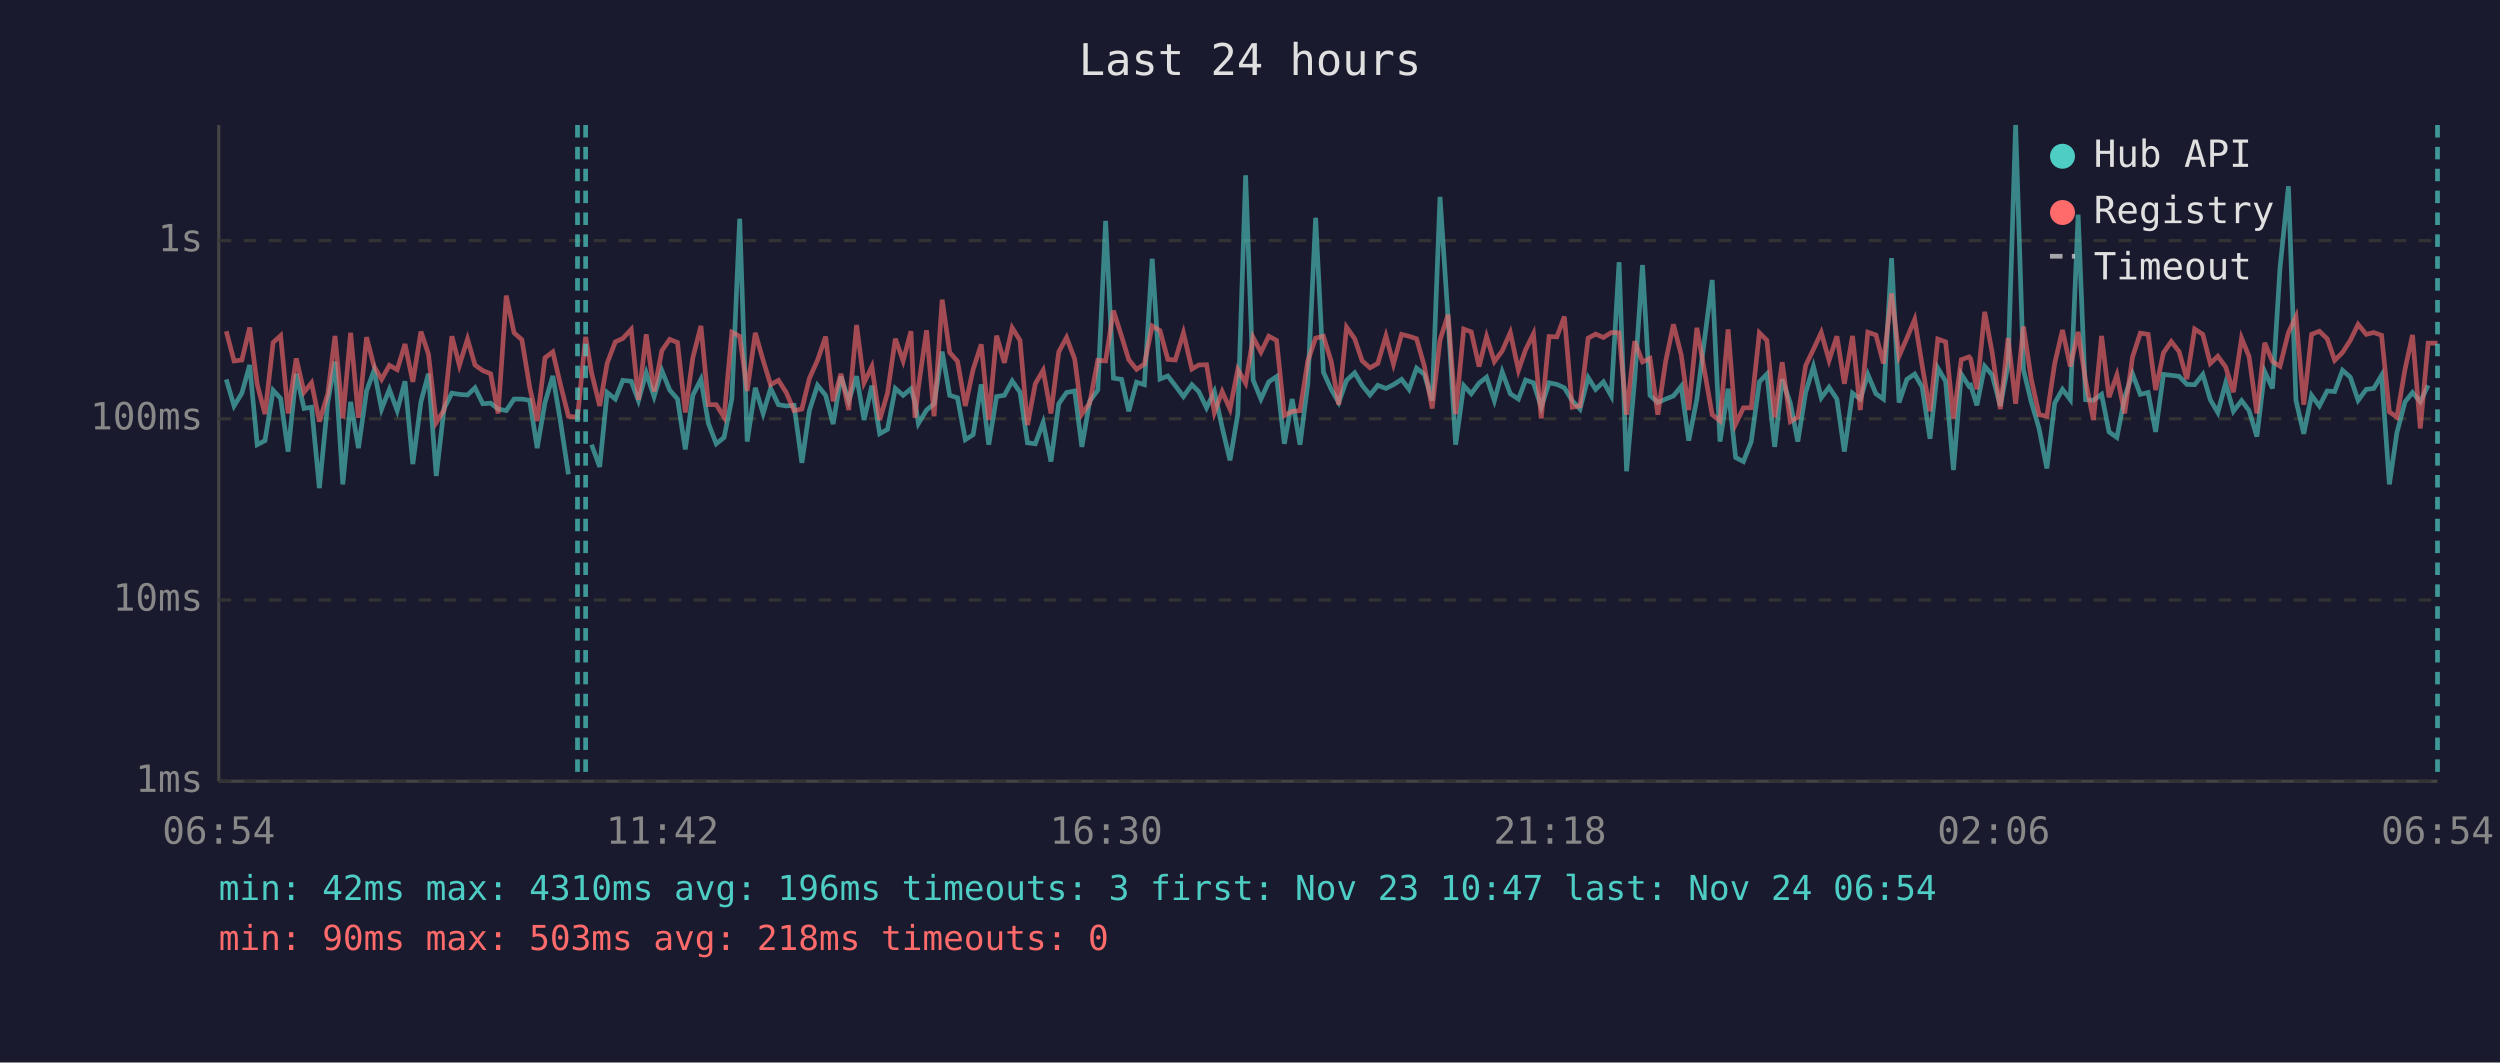
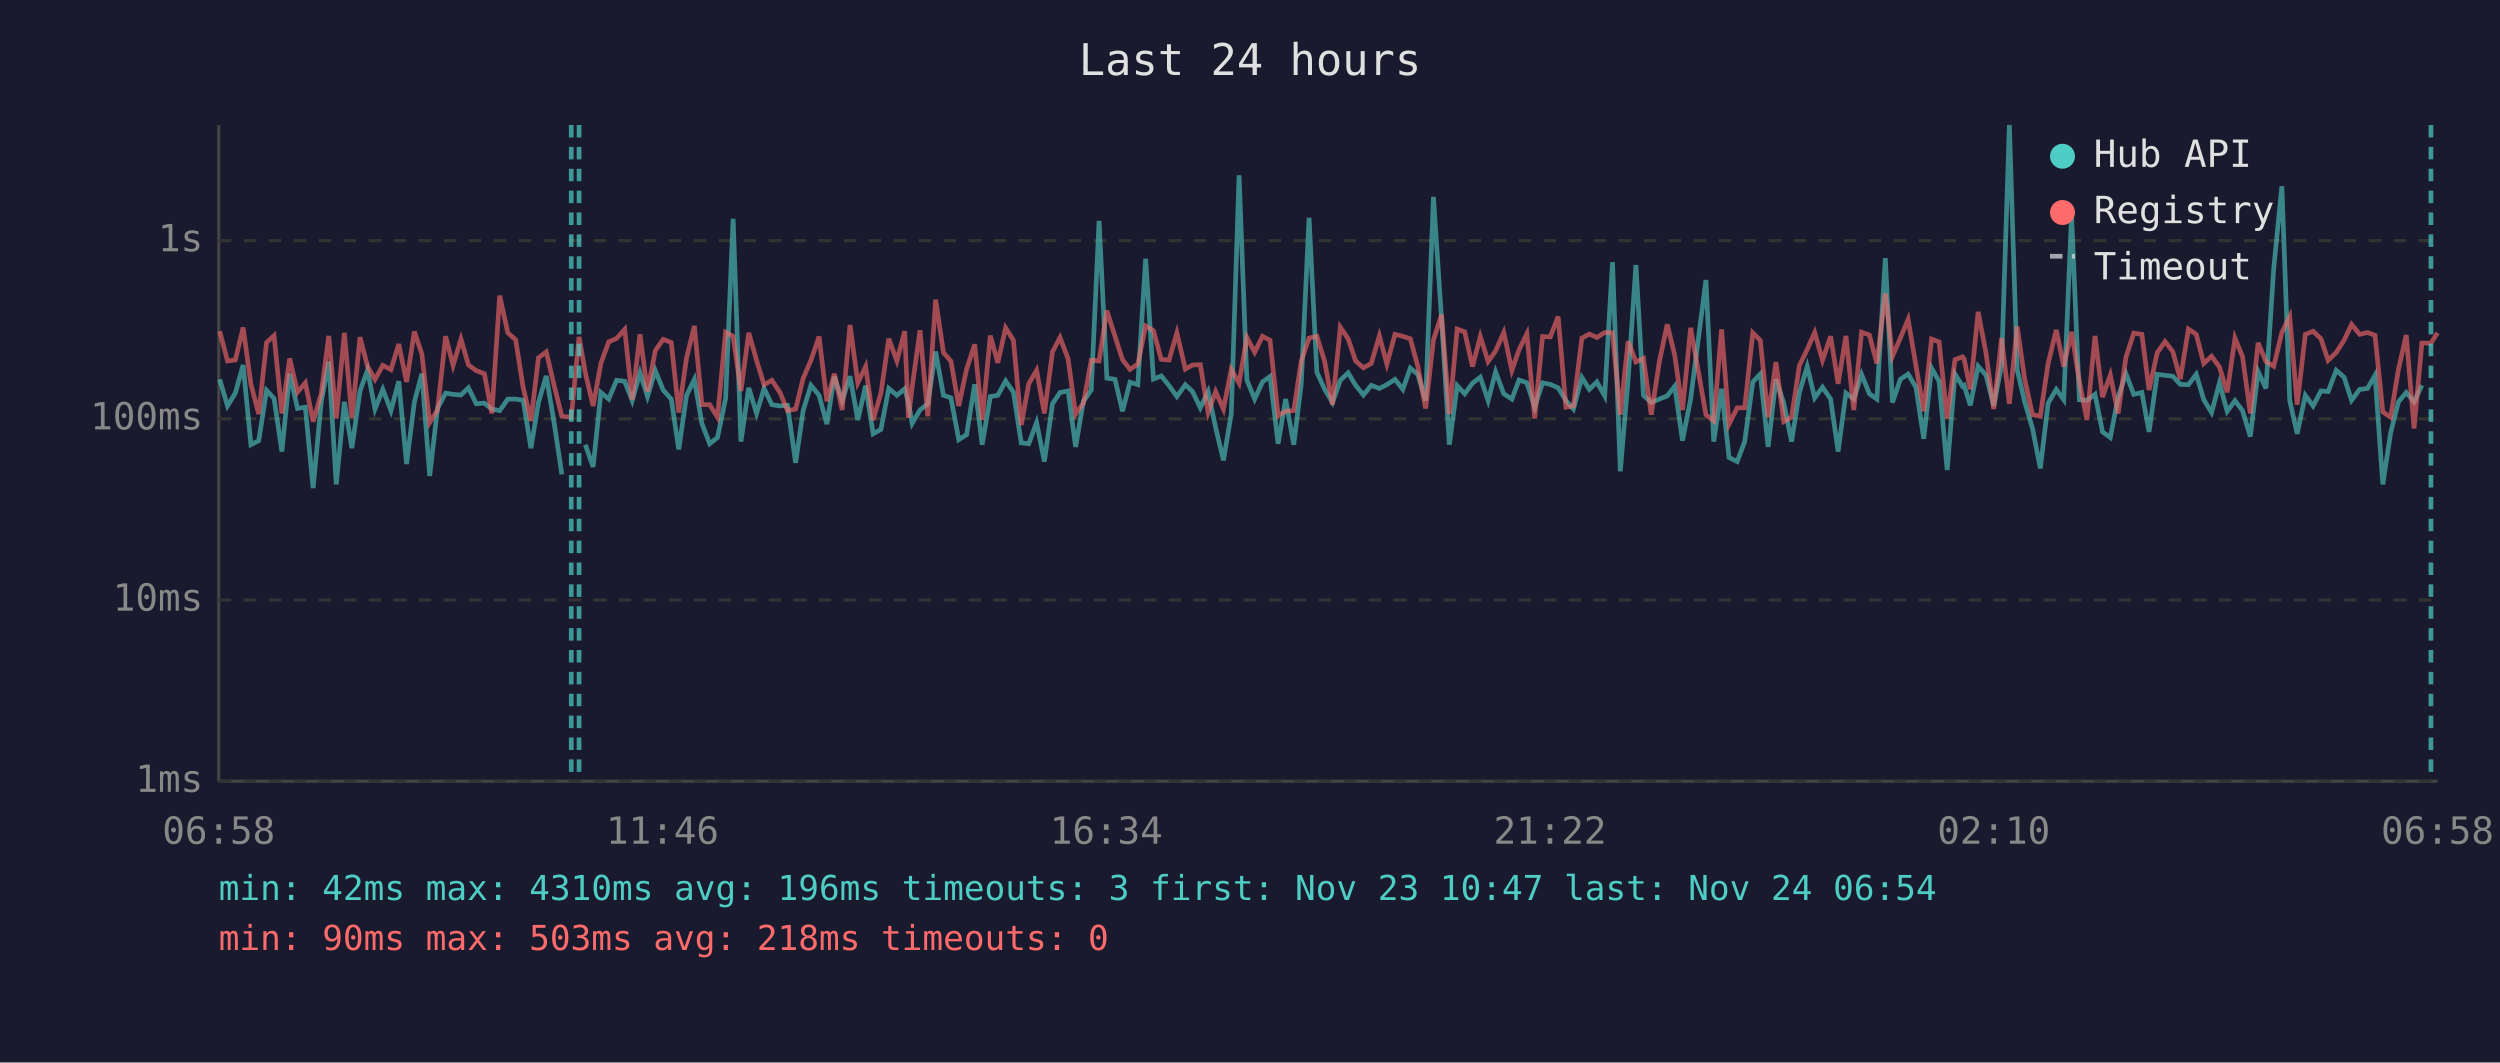
<svg xmlns="http://www.w3.org/2000/svg" viewBox="0 0 800 340" font-family="monospace" font-size="12">
  <rect width="800" height="340" fill="#1a1a2e" />
  <text x="400" y="24" fill="#e0e0e0" font-size="14" text-anchor="middle">Last 24 hours</text>
  <line x1="70" y1="40" x2="70" y2="250" stroke="#444" stroke-width="1" />
  <line x1="70" y1="250" x2="780" y2="250" stroke="#444" stroke-width="1" />
  <line x1="70" y1="250" x2="780" y2="250" stroke="#333" stroke-width="1" stroke-dasharray="4" />
  <text x="65" y="250" fill="#888" text-anchor="end" dominant-baseline="middle">1ms</text>
  <line x1="70" y1="192" x2="780" y2="192" stroke="#333" stroke-width="1" stroke-dasharray="4" />
  <text x="65" y="192" fill="#888" text-anchor="end" dominant-baseline="middle">10ms</text>
  <line x1="70" y1="134" x2="780" y2="134" stroke="#333" stroke-width="1" stroke-dasharray="4" />
  <text x="65" y="134" fill="#888" text-anchor="end" dominant-baseline="middle">100ms</text>
  <line x1="70" y1="77" x2="780" y2="77" stroke="#333" stroke-width="1" stroke-dasharray="4" />
  <text x="65" y="77" fill="#888" text-anchor="end" dominant-baseline="middle">1s</text>
-   <text x="70" y="270" fill="#888" text-anchor="middle">06:54</text>
-   <text x="212" y="270" fill="#888" text-anchor="middle">11:42</text>
-   <text x="354" y="270" fill="#888" text-anchor="middle">16:30</text>
-   <text x="496" y="270" fill="#888" text-anchor="middle">21:18</text>
-   <text x="638" y="270" fill="#888" text-anchor="middle">02:06</text>
-   <text x="780" y="270" fill="#888" text-anchor="middle">06:54</text>
-   <polyline points="72.4,121.4 74.9,129.9 77.4,125.8 79.9,116.8 82.3,142.3 84.8,141.0 87.4,124.9 89.8,127.5 92.2,144.5 94.8,119.6 97.3,130.7 99.7,130.3 102.2,156.2 104.9,128.6 107.2,115.7 109.7,155.0 112.2,128.6 114.7,143.4 117.3,125.1 119.7,118.5 122.1,130.9 124.6,124.6 127.1,131.4 129.6,122.0 132.1,148.5 134.7,128.6 137.1,119.6 139.6,152.3 142.1,130.7 144.6,125.8 147.0,126.2 149.6,126.4 152.0,124.1 154.5,129.2 157.0,129.0 159.4,130.9 162.0,131.4 164.5,127.7 167.0,127.7 169.5,128.1 171.9,143.4 174.4,128.8 176.9,120.3 179.4,135.2 181.9,151.8" fill="none" stroke="#4ecdc4" stroke-width="1.5" opacity="0.6" />
-   <polyline points="189.3,142.3 191.9,149.4 194.3,125.6 196.9,127.7 199.3,121.7 202.0,122.0 204.3,128.2 206.8,119.3 209.3,126.9 211.8,118.6 214.3,124.8 216.8,127.7 219.3,143.8 221.7,126.5 224.3,121.4 226.7,135.5 229.2,142.0 231.7,140.0 234.2,127.5 236.7,70.0 239.1,141.3 241.7,124.1 244.2,132.3 246.6,124.3 249.1,129.5 251.6,129.9 254.1,129.7 256.6,148.1 259.0,131.4 261.6,123.3 264.2,126.5 266.6,135.7 269.1,120.5 271.6,128.2 274.1,120.4 276.5,134.4 279.0,123.4 281.5,138.8 284.0,137.4 286.5,124.3 289.0,126.5 291.5,124.4 292.8,128.8 293.9,135.5 296.5,131.2 298.9,129.2 301.5,112.5 303.9,126.5 306.4,127.3 308.9,140.7 311.4,139.1 314.0,123.0 316.4,142.3 318.9,126.9 321.4,126.5 323.9,121.9 326.4,125.5 328.8,141.7 331.3,142.0 333.8,135.2 336.3,147.7 338.8,129.2 341.3,125.6 343.9,125.1 346.2,143.0 348.7,128.4 351.3,124.8 353.8,70.7 356.3,121.0 358.9,121.4 361.2,131.6 363.7,122.3 366.2,123.1 368.7,82.8 371.2,121.3 373.7,120.3 376.1,123.4 378.7,126.9 381.4,123.1 383.6,125.3 386.1,130.5 388.6,125.3 391.1,136.8 393.6,147.3 396.1,132.5 398.6,56.1 401.0,121.6 403.5,127.7 406.0,122.2 408.5,120.5 411.0,142.0 413.5,127.7 416.0,142.3 418.5,122.8 421.0,69.7 423.5,119.1 426.0,124.6 428.4,128.8 430.9,121.7 433.5,119.3 435.9,123.3 438.4,126.4 440.9,123.3 443.5,124.3 445.9,123.1 448.5,121.4 450.9,124.6 453.3,117.8 455.8,119.8 458.3,128.2 460.8,63.0 463.4,102.2 465.8,142.3 468.4,123.4 470.8,126.0 473.3,122.6 475.7,120.7 478.2,128.2 480.7,119.0 483.3,126.0 485.9,127.7 488.2,121.6 490.7,122.5 493.2,130.3 495.7,122.5 498.2,123.0 500.6,124.1 503.1,128.2 505.6,130.9 508.2,120.8 510.6,124.6 513.1,122.2 515.6,126.7 518.1,83.9 520.5,150.8 523.1,121.4 525.6,84.8 528.0,126.5 530.5,128.8 533.0,127.7 535.5,126.7 538.0,123.6 540.4,141.0 543.0,127.7 547.9,89.6 550.4,141.3 553.0,124.4 555.4,146.4 557.9,147.7 560.4,141.3 563.0,122.2 565.4,119.7 567.9,143.0 570.3,121.4 572.9,129.0 575.3,141.3 577.8,125.6 580.3,117.3 582.8,127.3 585.3,123.9 587.8,127.7 590.2,144.5 592.8,125.8 595.3,127.7 597.7,119.8 600.3,126.0 602.7,127.7 605.3,82.6 607.7,128.8 610.2,121.4 612.7,119.7 615.1,123.9 617.6,140.4 620.1,117.8 622.6,122.0 625.1,150.4 627.6,119.7 630.1,123.6 630.6,123.3 632.6,129.7 635.1,117.2 637.5,120.0 640.1,129.9 642.6,116.7 645.0,40.0 647.5,118.3 650.0,128.6 652.5,137.1 655.0,149.9 657.5,129.0 660.0,124.6 662.5,127.9 665.0,68.7 667.4,127.9 669.9,128.1 672.5,126.2 674.9,138.2 677.4,140.0 679.9,127.1 682.4,119.6 684.9,126.2 687.4,125.6 689.8,138.2 692.3,119.8 694.8,120.1 697.3,120.4 699.8,123.0 702.3,123.1 704.9,119.8 707.3,127.9 709.7,132.0 712.2,122.6 714.7,131.6 717.3,128.2 719.7,131.4 722.2,139.7 724.7,118.9 727.2,124.3 729.6,85.8 732.3,59.6 734.7,128.1 737.2,138.8 739.7,126.5 742.2,129.9 744.7,125.1 747.1,125.3 749.6,118.5 752.1,120.7 754.6,128.1 757.2,124.6 759.6,124.3 762.1,120.1 764.6,155.0 767.0,138.5 769.6,128.6 772.0,125.6 774.5,128.6 777.0,123.3" fill="none" stroke="#4ecdc4" stroke-width="1.5" opacity="0.6" />
-   <polyline points="72.4,106.0 74.9,115.5 77.4,115.2 79.9,104.8 82.3,123.0 84.8,132.5 87.4,109.6 89.8,107.4 92.2,132.3 94.8,114.7 97.3,125.5 99.7,122.5 102.2,134.9 104.9,126.0 107.2,107.5 109.7,133.9 112.2,106.5 114.7,133.7 117.3,107.9 119.7,117.2 122.1,121.4 124.6,116.9 127.1,118.3 129.6,110.1 132.1,122.2 134.7,106.1 137.1,113.3 139.6,135.2 142.1,131.2 144.6,107.6 147.0,116.9 149.6,108.5 152.0,116.8 154.5,118.6 157.0,119.6 159.4,132.3 162.0,94.6 164.5,106.5 167.0,108.7 169.5,123.9 171.9,134.7 174.4,114.5 176.9,112.6 179.4,123.3 181.9,133.2 184.8,133.5 187.4,107.8 189.3,119.3 191.9,129.9 194.3,116.2 196.9,109.4 199.3,108.3 202.0,105.4 204.3,127.9 206.8,107.0 209.3,125.3 211.8,112.2 214.3,108.6 216.8,109.6 219.3,132.0 221.7,114.5 224.3,104.3 226.7,129.5 229.2,129.5 231.7,133.5 234.2,106.3 236.7,107.6 239.1,125.1 241.7,106.5 244.2,115.3 246.6,123.1 249.1,121.7 251.6,125.6 254.1,131.4 256.6,130.9 259.0,121.1 261.6,115.3 264.2,107.7 266.6,128.4 269.1,119.6 271.6,131.2 274.1,104.0 276.5,122.5 279.0,117.3 281.5,134.4 284.0,125.8 286.5,108.4 289.0,115.5 291.5,106.0 292.8,133.7 293.9,123.8 296.5,105.7 298.9,133.2 301.5,95.9 303.9,112.8 306.4,115.6 308.9,129.9 311.4,118.2 314.0,110.2 316.4,134.4 318.9,107.4 321.4,116.1 323.9,104.9 326.4,108.9 328.8,136.0 331.3,122.8 333.8,118.5 336.3,132.3 338.8,112.6 341.3,108.0 343.9,114.9 346.2,132.5 348.7,129.0 351.3,115.3 353.8,115.5 356.3,99.4 358.9,107.6 361.2,115.1 363.7,118.2 366.2,116.5 368.7,104.3 371.2,105.8 373.7,115.0 376.1,115.2 378.7,106.5 381.4,118.1 383.6,116.8 386.1,116.7 388.6,132.0 391.1,125.3 393.6,130.9 396.1,118.2 398.6,122.6 401.0,108.0 403.5,112.7 406.0,107.6 408.5,108.9 411.0,133.0 413.5,131.6 416.0,131.4 418.5,115.5 421.0,108.2 423.5,107.6 426.0,115.7 428.4,129.5 430.9,104.7 433.5,108.4 435.9,115.5 438.4,117.7 440.9,116.3 443.5,107.5 445.9,116.5 448.5,107.0 450.9,107.6 453.3,108.4 455.8,117.2 458.3,130.7 460.8,108.8 463.4,100.7 465.8,132.5 468.4,105.3 470.8,106.2 473.3,117.3 475.7,107.7 478.2,115.7 480.7,112.3 483.3,106.4 485.9,118.5 488.2,111.9 490.7,106.8 493.2,133.9 495.7,107.7 498.2,107.8 500.6,101.3 503.1,130.3 505.6,129.9 508.2,108.2 510.6,106.9 513.1,108.0 515.6,106.4 518.1,106.5 520.5,132.7 523.1,109.2 525.6,115.8 528.0,114.7 530.5,132.7 533.0,115.7 535.5,103.8 538.0,113.6 540.4,131.2 543.0,104.9 547.9,132.7 550.4,134.7 553.0,105.4 555.4,135.7 557.9,130.5 560.4,130.5 563.0,106.5 565.4,108.9 567.9,133.5 570.3,115.9 572.9,134.9 575.3,133.5 577.8,117.0 580.3,111.8 582.8,106.4 585.3,115.3 587.8,107.6 590.2,122.8 592.8,107.5 595.3,131.2 597.7,106.3 600.3,107.2 602.7,116.3 605.3,93.9 607.7,114.0 610.2,108.2 612.7,102.2 615.1,117.0 617.6,131.6 620.1,108.5 622.6,109.4 625.1,133.9 627.6,115.1 630.1,114.2 630.6,114.8 632.6,124.6 635.1,99.8 637.5,112.9 640.1,130.9 642.6,108.2 645.0,129.2 647.5,104.5 650.0,121.3 652.5,132.7 655.0,133.2 657.5,116.3 660.0,105.6 662.5,117.3 665.0,106.2 667.4,122.0 669.9,134.4 672.5,107.5 674.9,127.1 677.4,120.0 679.9,132.3 682.4,114.3 684.9,106.6 687.4,107.0 689.8,124.8 692.3,112.9 694.8,109.3 697.3,112.5 699.8,121.3 702.3,105.3 704.9,107.0 707.3,116.3 709.7,114.0 712.2,117.4 714.7,125.5 717.3,108.2 719.7,114.1 722.2,132.3 724.7,109.7 727.2,115.7 729.6,117.2 732.3,106.4 734.7,101.3 737.2,129.5 739.7,107.0 742.2,106.0 744.7,108.4 747.1,115.3 749.6,112.8 752.1,108.9 754.6,103.8 757.2,107.0 759.6,106.4 762.1,107.3 764.6,131.8 767.0,133.5 769.6,118.2 772.0,107.2 774.5,137.1 777.0,109.8 780.0,109.8" fill="none" stroke="#ff6b6b" stroke-width="1.5" opacity="0.6" />
-   <line x1="184.8" y1="40" x2="184.8" y2="250" stroke="#4ecdc4" stroke-width="1.5" stroke-dasharray="4,3" opacity="0.7" />
-   <line x1="187.4" y1="40" x2="187.4" y2="250" stroke="#4ecdc4" stroke-width="1.5" stroke-dasharray="4,3" opacity="0.7" />
-   <line x1="780.0" y1="40" x2="780.0" y2="250" stroke="#4ecdc4" stroke-width="1.5" stroke-dasharray="4,3" opacity="0.7" />
+   <text x="70" y="270" fill="#888" text-anchor="middle">06:58</text>
+   <text x="212" y="270" fill="#888" text-anchor="middle">11:46</text>
+   <text x="354" y="270" fill="#888" text-anchor="middle">16:34</text>
+   <text x="496" y="270" fill="#888" text-anchor="middle">21:22</text>
+   <text x="638" y="270" fill="#888" text-anchor="middle">02:10</text>
+   <text x="780" y="270" fill="#888" text-anchor="middle">06:58</text>
+   <polyline points="70.3,121.4 72.8,129.9 75.3,125.8 77.8,116.8 80.3,142.3 82.8,141.0 85.3,124.9 87.7,127.5 90.2,144.5 92.7,119.6 95.2,130.7 97.7,130.3 100.2,156.2 102.8,128.6 105.2,115.7 107.6,155.0 110.2,128.6 112.6,143.4 115.2,125.1 117.6,118.5 120.0,130.9 122.5,124.6 125.1,131.4 127.6,122.0 130.1,148.5 132.6,128.6 135.0,119.6 137.5,152.3 140.0,130.7 142.6,125.8 145.0,126.2 147.5,126.4 149.9,124.1 152.4,129.2 155.0,129.0 157.4,130.9 159.9,131.4 162.5,127.7 165.0,127.7 167.4,128.1 169.9,143.4 172.3,128.8 174.8,120.3 177.3,135.2 179.8,151.8" fill="none" stroke="#4ecdc4" stroke-width="1.5" opacity="0.6" />
+   <polyline points="187.3,142.3 189.8,149.4 192.3,125.6 194.8,127.7 197.3,121.7 199.9,122.0 202.3,128.2 204.8,119.3 207.2,126.9 209.7,118.6 212.2,124.8 214.8,127.7 217.2,143.8 219.7,126.5 222.2,121.4 224.6,135.5 227.1,142.0 229.6,140.0 232.2,127.5 234.6,70.0 237.1,141.3 239.6,124.1 242.1,132.3 244.5,124.3 247.0,129.5 249.6,129.9 252.0,129.7 254.6,148.1 257.0,131.4 259.5,123.3 262.1,126.5 264.6,135.7 267.0,120.5 269.5,128.2 272.0,120.4 274.5,134.4 277.0,123.4 279.4,138.8 281.9,137.4 284.4,124.3 287.0,126.5 289.5,124.4 290.7,128.8 291.9,135.5 294.4,131.2 296.9,129.2 299.4,112.5 301.9,126.5 304.3,127.3 306.8,140.7 309.3,139.1 311.9,123.0 314.3,142.3 316.9,126.9 319.3,126.5 321.8,121.9 324.3,125.5 326.8,141.7 329.2,142.0 331.7,135.2 334.2,147.7 336.8,129.2 339.2,125.6 341.8,125.1 344.2,143.0 346.7,128.4 349.2,124.8 351.7,70.7 354.2,121.0 356.8,121.4 359.2,131.6 361.6,122.3 364.1,123.1 366.6,82.8 369.1,121.3 371.6,120.3 374.1,123.4 376.6,126.9 379.3,123.1 381.6,125.3 384.1,130.5 386.6,125.3 389.0,136.8 391.5,147.3 394.0,132.5 396.5,56.1 399.0,121.6 401.5,127.7 404.0,122.2 406.4,120.5 409.0,142.0 411.4,127.7 414.0,142.3 416.4,122.8 418.9,69.7 421.4,119.1 423.9,124.6 426.4,128.8 428.9,121.7 431.4,119.3 433.8,123.3 436.3,126.4 438.8,123.3 441.4,124.3 443.8,123.1 446.4,121.4 448.9,124.6 451.3,117.8 453.7,119.8 456.2,128.2 458.7,63.0 461.3,102.2 463.8,142.3 466.3,123.4 468.7,126.0 471.2,122.6 473.7,120.7 476.2,128.2 478.6,119.0 481.2,126.0 483.8,127.7 486.1,121.6 488.6,122.5 491.1,130.3 493.6,122.5 496.1,123.0 498.6,124.1 501.1,128.2 503.5,130.9 506.2,120.8 508.6,124.6 511.0,122.2 513.5,126.7 516.0,83.9 518.5,150.8 521.0,121.4 523.5,84.8 525.9,126.5 528.4,128.8 531.0,127.7 533.5,126.7 535.9,123.6 538.4,141.0 541.0,127.7 545.9,89.6 548.4,141.3 550.9,124.4 553.3,146.4 555.9,147.7 558.3,141.3 560.9,122.2 563.3,119.7 565.8,143.0 568.3,121.4 570.8,129.0 573.3,141.3 575.8,125.6 578.3,117.3 580.7,127.3 583.2,123.9 585.8,127.7 588.2,144.5 590.7,125.8 593.2,127.7 595.7,119.8 598.2,126.0 600.6,127.7 603.3,82.6 605.6,128.8 608.1,121.4 610.6,119.7 613.1,123.9 615.6,140.4 618.1,117.8 620.5,122.0 623.1,150.4 625.6,119.7 628.0,123.6 628.5,123.3 630.5,129.7 633.0,117.2 635.5,120.0 638.0,129.9 640.5,116.7 643.0,40.0 645.5,118.3 647.9,128.6 650.4,137.1 652.9,149.9 655.4,129.0 658.0,124.6 660.4,127.9 662.9,68.7 665.4,127.9 667.8,128.1 670.4,126.2 672.8,138.2 675.3,140.0 677.8,127.1 680.3,119.6 682.8,126.2 685.4,125.6 687.7,138.2 690.3,119.8 692.8,120.1 695.3,120.4 697.7,123.0 700.3,123.1 702.8,119.8 705.2,127.9 707.7,132.0 710.2,122.6 712.7,131.6 715.2,128.2 717.6,131.4 720.1,139.7 722.6,118.9 725.1,124.3 727.6,85.8 730.2,59.6 732.7,128.1 735.1,138.8 737.7,126.5 740.2,129.9 742.7,125.1 745.0,125.3 747.6,118.5 750.1,120.7 752.5,128.1 755.1,124.6 757.6,124.3 760.0,120.1 762.5,155.0 765.0,138.5 767.5,128.6 770.0,125.6 772.5,128.6 775.0,123.3" fill="none" stroke="#4ecdc4" stroke-width="1.5" opacity="0.6" />
+   <polyline points="70.3,106.0 72.8,115.5 75.3,115.2 77.8,104.8 80.3,123.0 82.8,132.5 85.3,109.6 87.7,107.4 90.2,132.3 92.7,114.7 95.2,125.5 97.7,122.5 100.2,134.9 102.8,126.0 105.2,107.5 107.6,133.9 110.2,106.5 112.6,133.7 115.2,107.9 117.6,117.2 120.0,121.4 122.5,116.9 125.1,118.3 127.6,110.1 130.1,122.2 132.6,106.1 135.0,113.3 137.5,135.2 140.0,131.2 142.6,107.6 145.0,116.9 147.5,108.5 149.9,116.8 152.4,118.6 155.0,119.6 157.4,132.3 159.9,94.6 162.5,106.5 165.0,108.7 167.4,123.9 169.9,134.7 172.3,114.5 174.8,112.6 177.3,123.3 179.8,133.2 182.8,133.5 185.3,107.8 187.3,119.3 189.8,129.9 192.3,116.2 194.8,109.4 197.3,108.3 199.9,105.4 202.3,127.9 204.8,107.0 207.2,125.3 209.7,112.2 212.2,108.6 214.8,109.6 217.2,132.0 219.7,114.5 222.2,104.3 224.6,129.5 227.1,129.5 229.6,133.5 232.2,106.3 234.6,107.6 237.1,125.1 239.6,106.5 242.1,115.3 244.5,123.1 247.0,121.7 249.6,125.6 252.0,131.4 254.6,130.9 257.0,121.1 259.5,115.3 262.1,107.7 264.6,128.4 267.0,119.6 269.5,131.2 272.0,104.0 274.5,122.5 277.0,117.3 279.4,134.4 281.9,125.8 284.4,108.4 287.0,115.5 289.5,106.0 290.7,133.7 291.9,123.8 294.4,105.7 296.9,133.2 299.4,95.9 301.9,112.8 304.3,115.6 306.8,129.9 309.3,118.2 311.9,110.2 314.3,134.4 316.9,107.4 319.3,116.1 321.8,104.9 324.3,108.9 326.8,136.0 329.2,122.8 331.7,118.5 334.2,132.3 336.8,112.6 339.2,108.0 341.8,114.9 344.2,132.5 346.7,129.0 349.2,115.3 351.7,115.5 354.2,99.4 356.8,107.6 359.2,115.1 361.6,118.2 364.1,116.5 366.6,104.3 369.1,105.8 371.6,115.0 374.1,115.2 376.6,106.5 379.3,118.1 381.6,116.8 384.1,116.7 386.6,132.0 389.0,125.3 391.5,130.9 394.0,118.2 396.5,122.6 399.0,108.0 401.5,112.7 404.0,107.6 406.4,108.9 409.0,133.0 411.4,131.6 414.0,131.4 416.4,115.5 418.9,108.2 421.4,107.6 423.9,115.7 426.4,129.5 428.9,104.7 431.4,108.4 433.8,115.5 436.3,117.7 438.8,116.3 441.4,107.5 443.8,116.5 446.4,107.0 448.9,107.6 451.3,108.4 453.7,117.2 456.2,130.7 458.7,108.8 461.3,100.7 463.8,132.5 466.3,105.3 468.7,106.2 471.2,117.3 473.7,107.7 476.2,115.7 478.6,112.3 481.2,106.4 483.8,118.5 486.1,111.9 488.6,106.8 491.1,133.9 493.6,107.7 496.1,107.8 498.6,101.3 501.1,130.3 503.5,129.9 506.2,108.2 508.6,106.9 511.0,108.0 513.5,106.4 516.0,106.5 518.5,132.7 521.0,109.2 523.5,115.8 525.9,114.7 528.4,132.7 531.0,115.7 533.5,103.8 535.9,113.6 538.4,131.2 541.0,104.9 545.9,132.7 548.4,134.7 550.9,105.4 553.3,135.7 555.9,130.5 558.3,130.5 560.9,106.5 563.3,108.9 565.8,133.5 568.3,115.9 570.8,134.9 573.3,133.5 575.8,117.0 578.3,111.8 580.7,106.4 583.2,115.3 585.8,107.6 588.2,122.8 590.7,107.5 593.2,131.2 595.7,106.3 598.2,107.2 600.6,116.3 603.3,93.9 605.6,114.0 608.1,108.2 610.6,102.2 613.1,117.0 615.6,131.6 618.1,108.5 620.5,109.4 623.1,133.9 625.6,115.1 628.0,114.2 628.5,114.8 630.5,124.6 633.0,99.8 635.5,112.9 638.0,130.9 640.5,108.2 643.0,129.2 645.5,104.5 647.9,121.3 650.4,132.7 652.9,133.2 655.4,116.3 658.0,105.6 660.4,117.3 662.9,106.2 665.4,122.0 667.8,134.4 670.4,107.5 672.8,127.1 675.3,120.0 677.8,132.3 680.3,114.3 682.8,106.6 685.4,107.0 687.7,124.8 690.3,112.9 692.8,109.3 695.3,112.5 697.7,121.3 700.3,105.3 702.8,107.0 705.2,116.3 707.7,114.0 710.2,117.4 712.7,125.5 715.2,108.2 717.6,114.1 720.1,132.3 722.6,109.7 725.1,115.7 727.6,117.2 730.2,106.4 732.7,101.3 735.1,129.5 737.7,107.0 740.2,106.0 742.7,108.4 745.0,115.3 747.6,112.8 750.1,108.9 752.5,103.8 755.1,107.0 757.6,106.4 760.0,107.3 762.5,131.8 765.0,133.5 767.5,118.2 770.0,107.2 772.5,137.1 775.0,109.8 777.9,109.8 780.0,106.5" fill="none" stroke="#ff6b6b" stroke-width="1.5" opacity="0.6" />
+   <line x1="182.8" y1="40" x2="182.8" y2="250" stroke="#4ecdc4" stroke-width="1.5" stroke-dasharray="4,3" opacity="0.7" />
+   <line x1="185.3" y1="40" x2="185.3" y2="250" stroke="#4ecdc4" stroke-width="1.5" stroke-dasharray="4,3" opacity="0.7" />
+   <line x1="777.9" y1="40" x2="777.9" y2="250" stroke="#4ecdc4" stroke-width="1.5" stroke-dasharray="4,3" opacity="0.7" />
  <circle cx="660" cy="50" r="4" fill="#4ecdc4" />
  <text x="670" y="50" fill="#e0e0e0" dominant-baseline="middle">Hub API</text>
  <circle cx="660" cy="68" r="4" fill="#ff6b6b" />
  <text x="670" y="68" fill="#e0e0e0" dominant-baseline="middle">Registry</text>
  <line x1="656" y1="82" x2="664" y2="82" stroke="#e0e0e0" stroke-width="1.5" stroke-dasharray="4,3" opacity="0.7" />
  <text x="670" y="86" fill="#e0e0e0" dominant-baseline="middle">Timeout</text>
  <text x="70" y="288" fill="#4ecdc4" font-size="11">min: 42ms  max: 4310ms  avg: 196ms  timeouts: 3  first: Nov 23 10:47  last: Nov 24 06:54</text>
  <text x="70" y="304" fill="#ff6b6b" font-size="11">min: 90ms  max: 503ms  avg: 218ms  timeouts: 0</text>
</svg>
